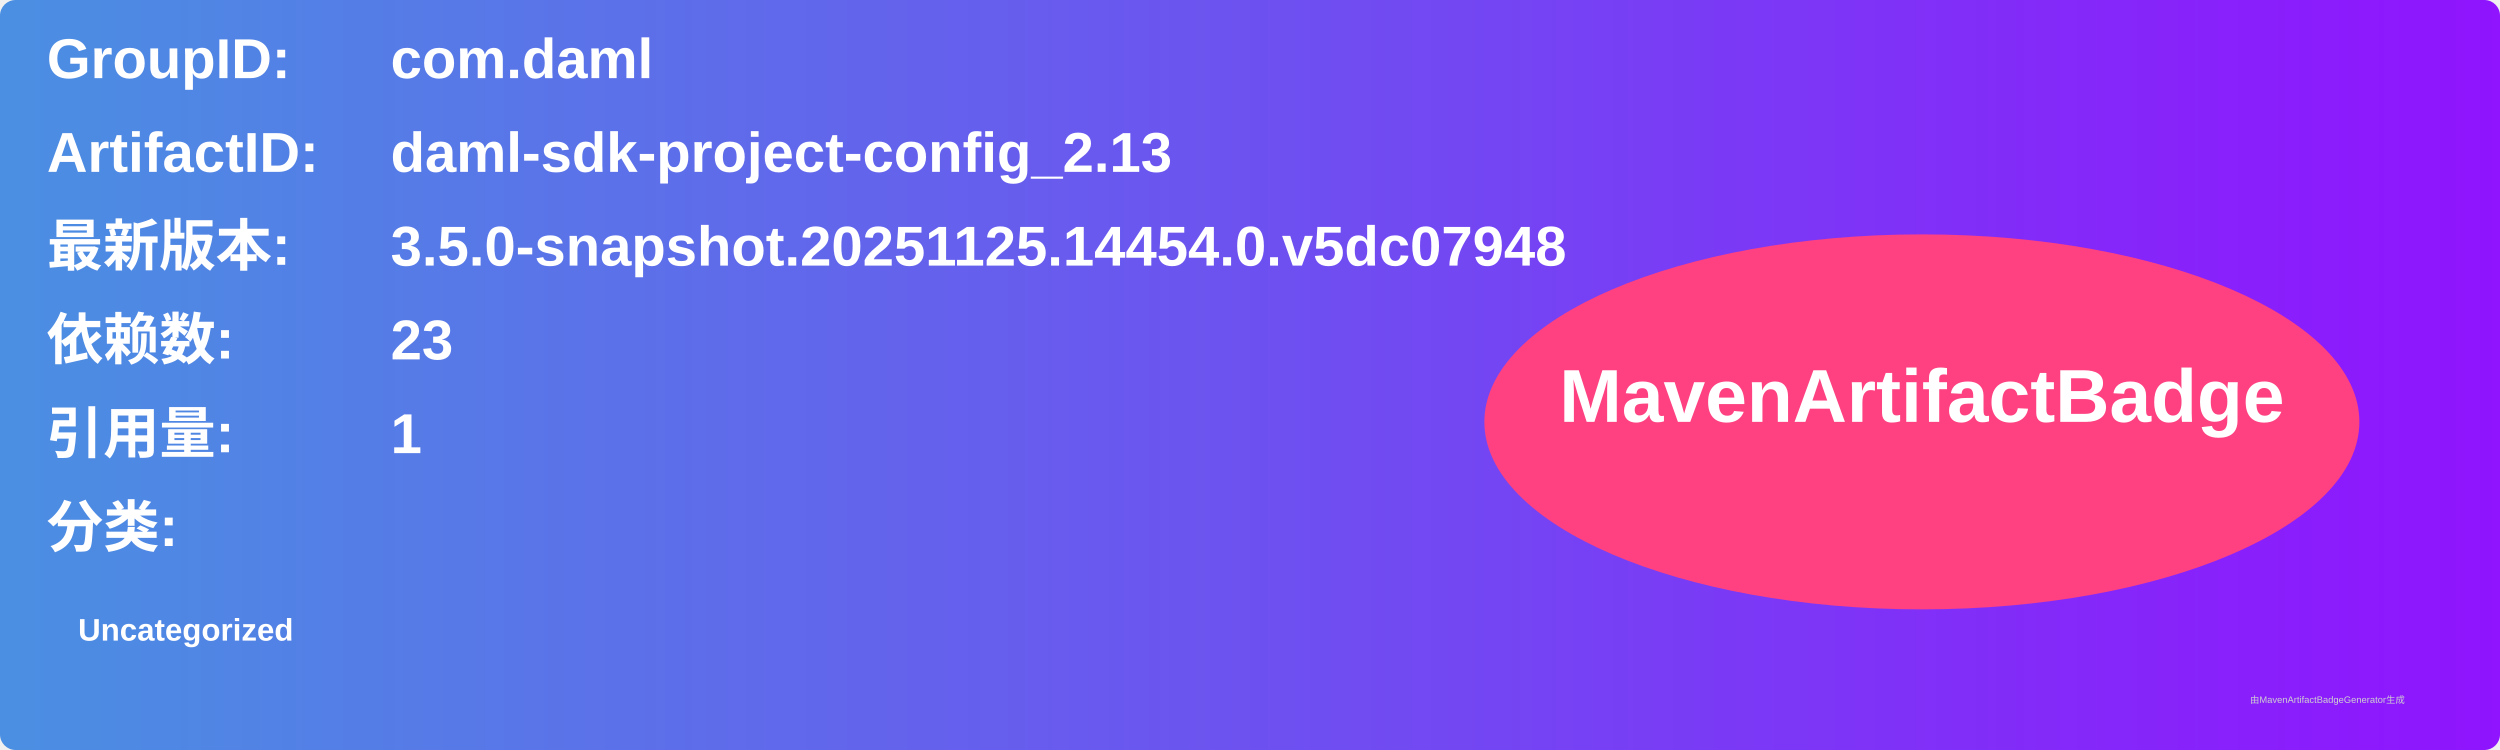
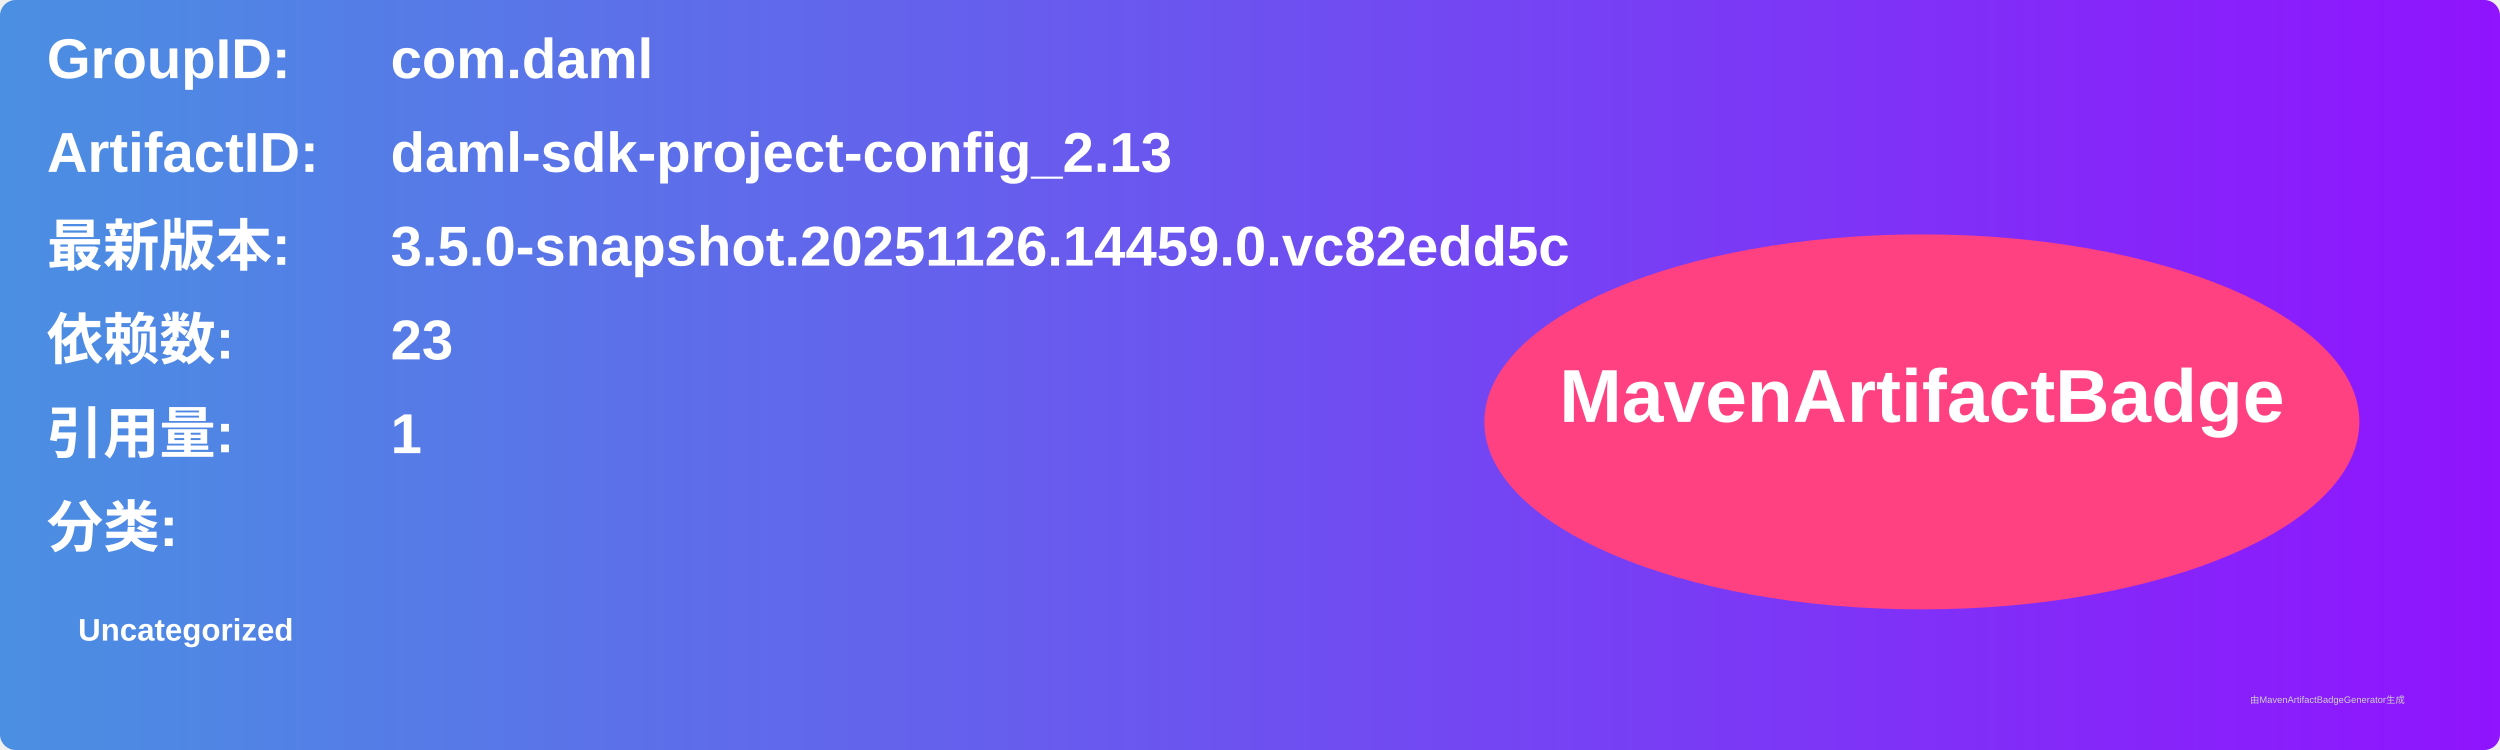
<svg xmlns="http://www.w3.org/2000/svg" width="800" height="240" viewBox="0 0 800 240">
  <linearGradient id="grad" x1="0%" y1="0%" x2="100%" y2="0%">
    <stop offset="0%" stop-color="#4a90e2" />
    <stop offset="100%" stop-color="#9013fe" />
  </linearGradient>
  <rect width="100%" height="100%" rx="5" ry="5" fill="url(#grad)" />
  <g transform="translate(15, 15)">
    <text x="0" y="10" font-family="Arial" font-size="18" fill="white" font-weight="bold" width="260">GroupID:</text>
    <text x="110" y="10" font-family="Arial" font-size="18" fill="white" font-weight="bold" width="460">com.daml</text>
    <text x="0" y="40" font-family="Arial" font-size="18" fill="white" font-weight="bold" width="260">ArtifactID:</text>
    <text x="110" y="40" font-family="Arial" font-size="18" fill="white" font-weight="bold" width="460">daml-sdk-project-config_2.13</text>
    <text x="0" y="70" font-family="Arial" font-size="18" fill="white" font-weight="bold">最新版本:</text>
    <text x="110" y="70" font-family="Arial" font-size="18" fill="white" font-weight="bold">
-       <tspan font-weight="bold">3.5.0-snapshot.20251125.14454.0.v5dc07948</tspan>
+       <tspan font-weight="bold">3.5.0-snapshot.20251126.14459.0.vc82edd5c</tspan>
    </text>
    <text x="0" y="100" font-family="Arial" font-size="18" fill="white" font-weight="bold">依赖数: </text>
    <text x="110" y="100" font-family="Arial" font-size="18" fill="white">
      <tspan font-weight="bold">23</tspan>
    </text>
    <text x="0" y="130" font-family="Arial" font-size="18" fill="white" font-weight="bold">引用量: </text>
    <text x="110" y="130" font-family="Arial" font-size="18" fill="white">
      <tspan font-weight="bold">1</tspan>
    </text>
    <text x="0" y="160" font-family="Arial" font-size="18" fill="white" font-weight="bold">分类:</text>
    <text x="10" y="190" font-family="Arial" font-size="10" fill="white">
      <tspan font-weight="bold">Uncategorized</tspan>
    </text>
    <ellipse cx="600" cy="120" rx="140" ry="60" fill="#ff4081" />
    <text x="600" y="120" text-anchor="middle" font-family="Arial" font-size="24" fill="white" font-weight="bold">MavenArtifactBadge</text>
  </g>
  <text x="720" y="225" font-family="Arial" font-size="3" fill="#d0d0d0">由MavenArtifactBadgeGenerator生成</text>
</svg>
